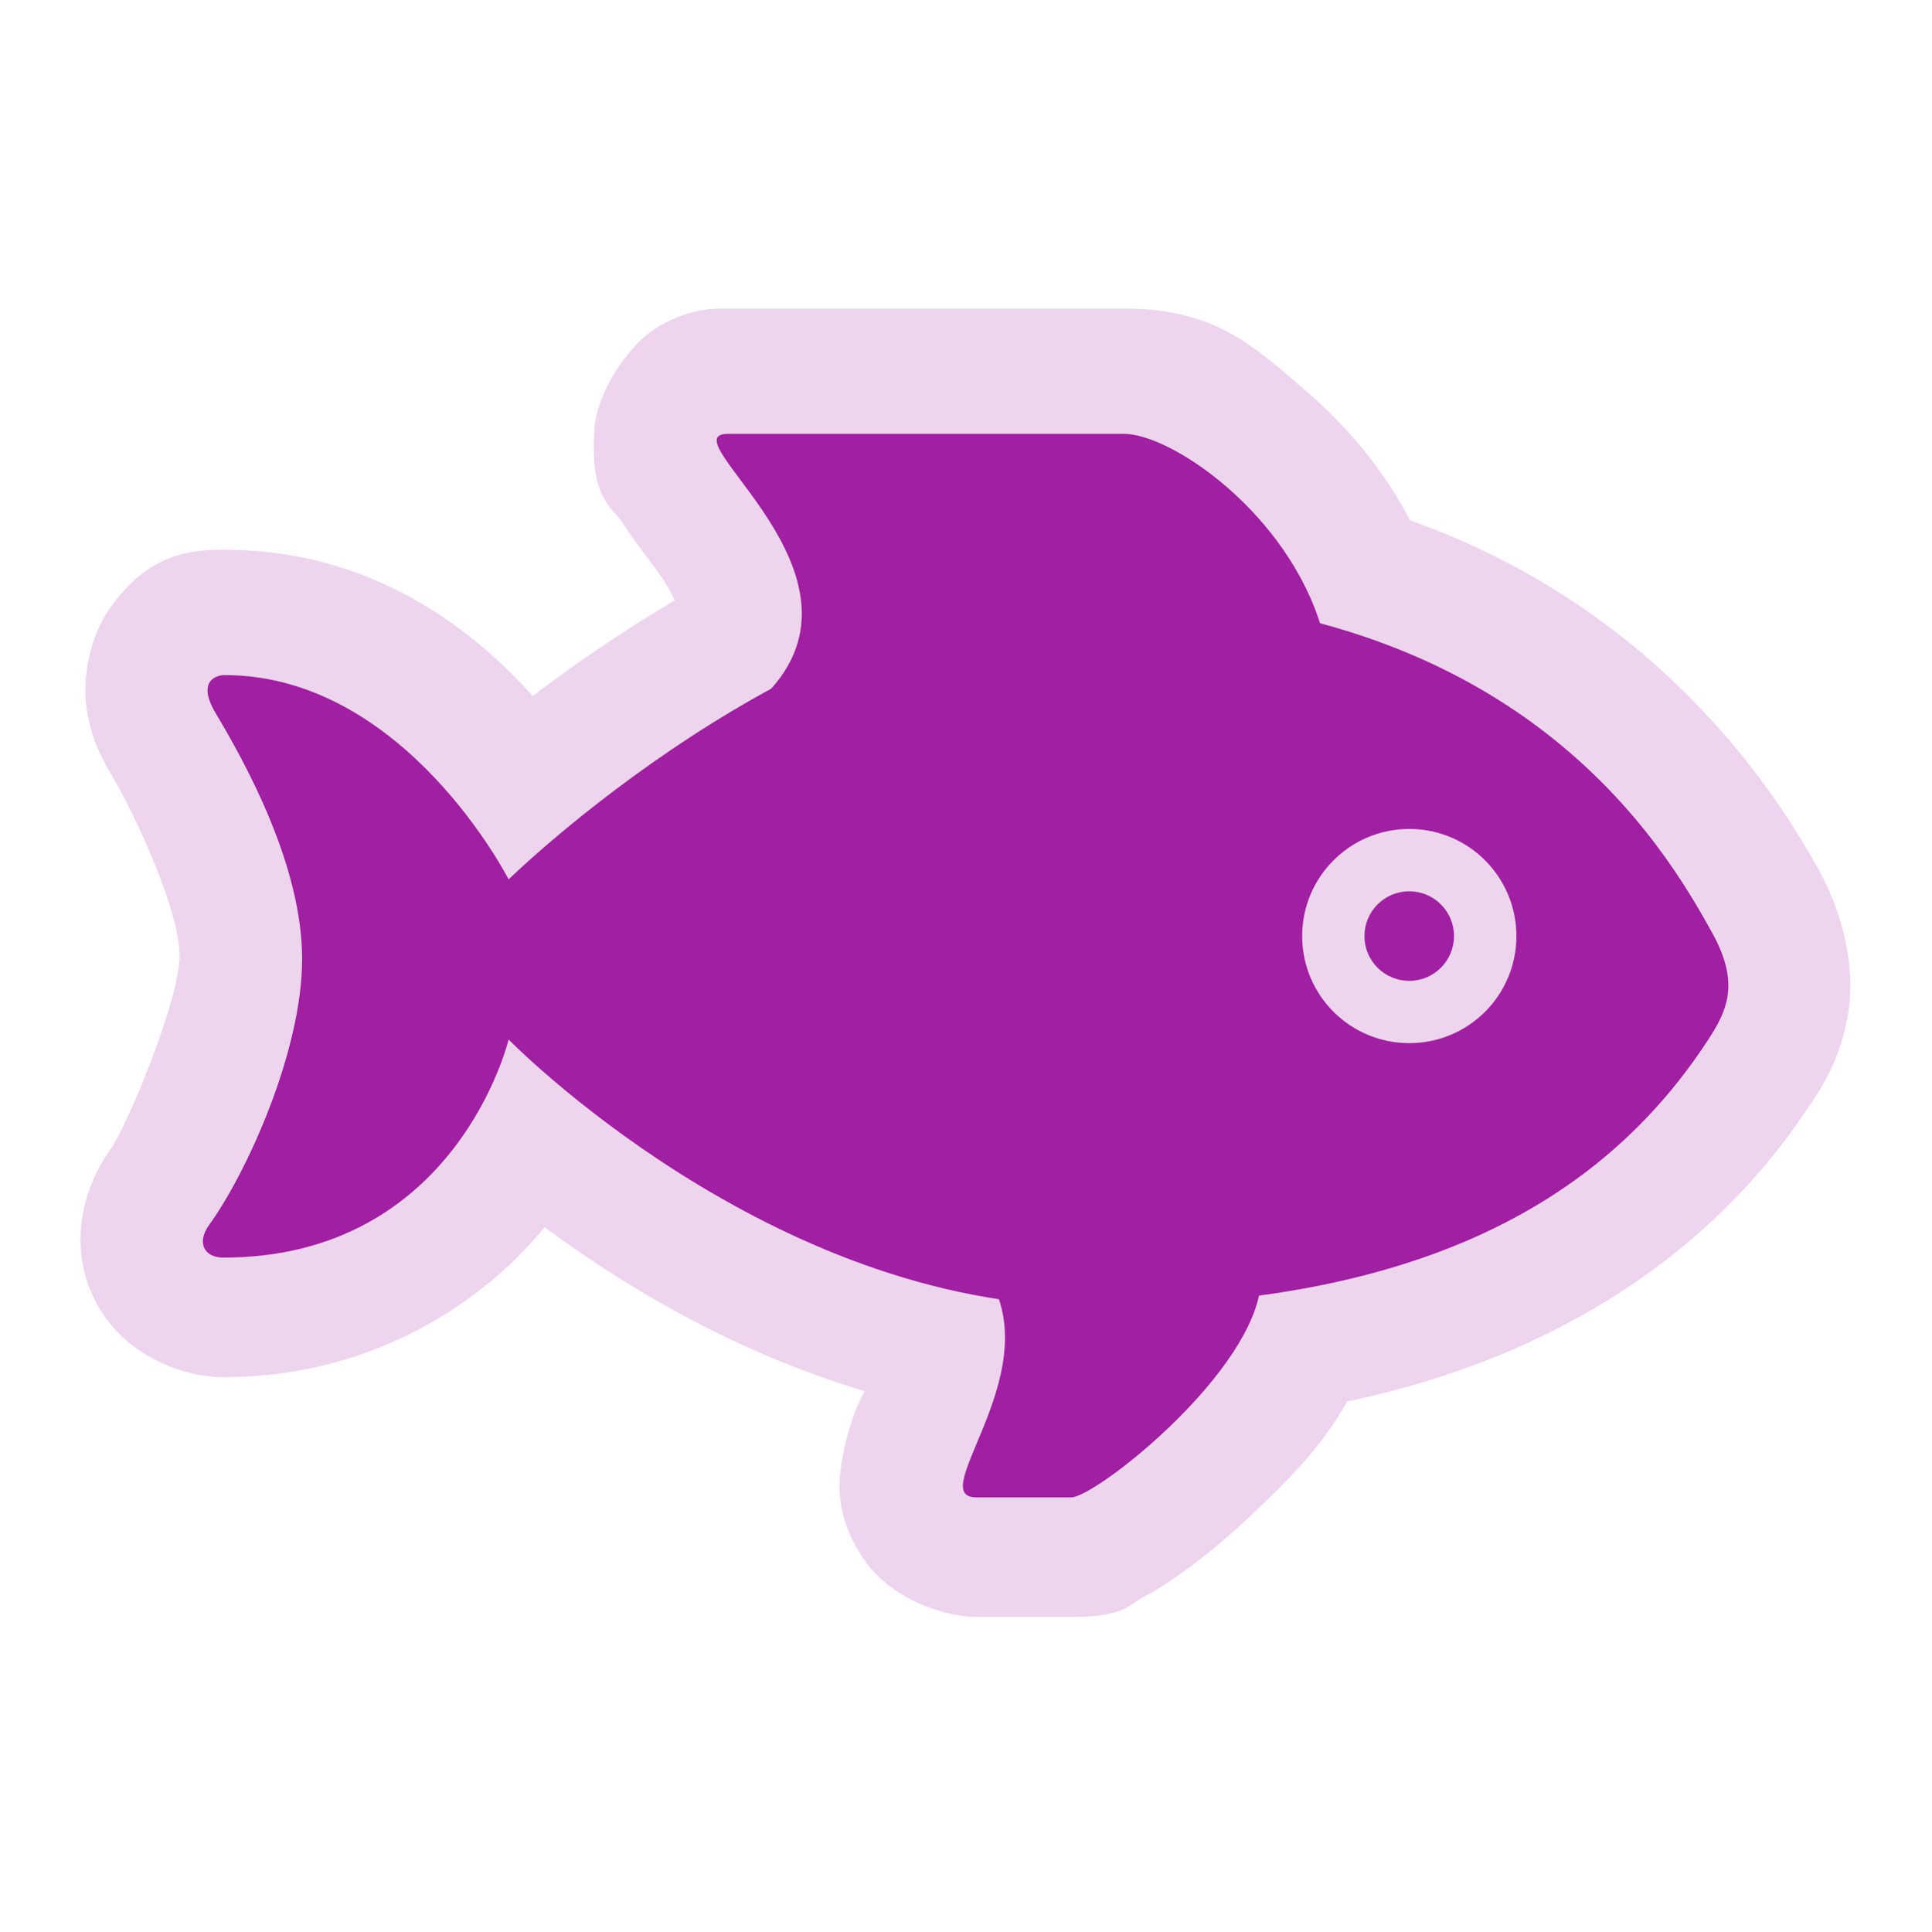
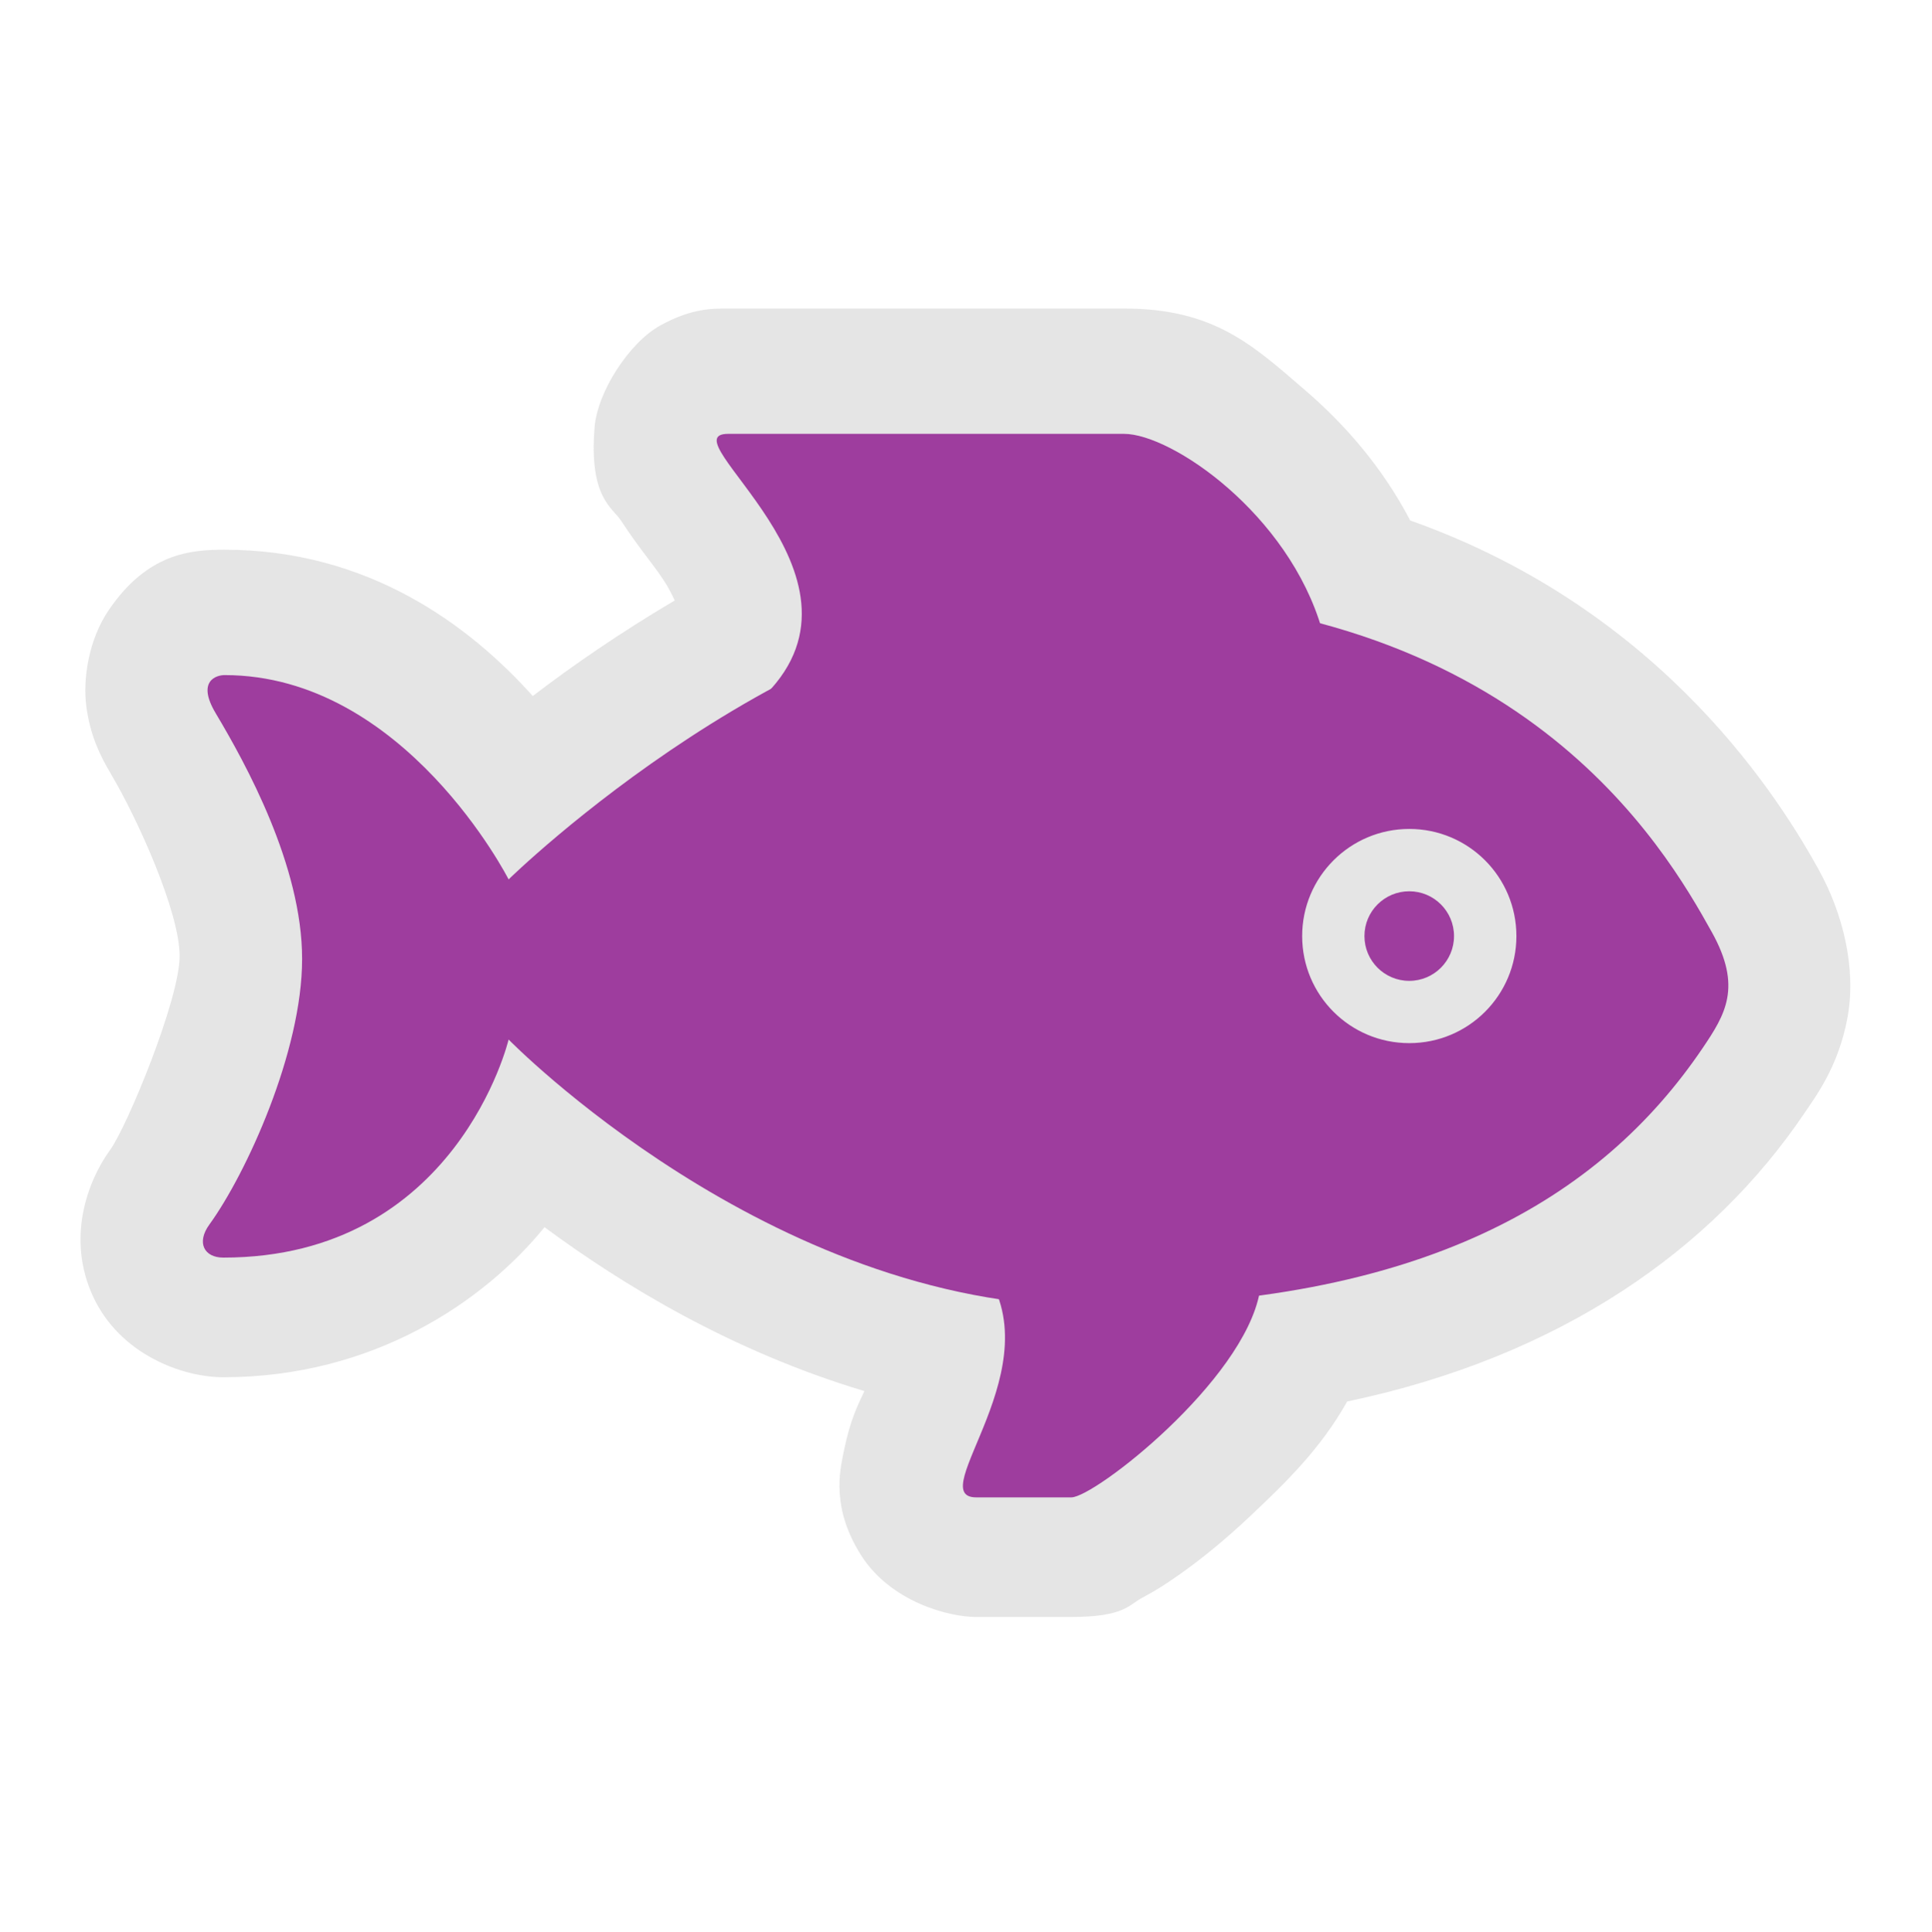
<svg xmlns="http://www.w3.org/2000/svg" width="580" height="580" id="svg2" version="1.1">
  <defs id="defs13">
    </defs>
  <path style="fill:#930093;color:#000000;fill-opacity:1;fill-rule:nonzero;stroke:none;stroke-width:1;marker:none;visibility:visible;display:inline;overflow:visible;enable-background:accumulate" d="m 90.729,287.995 c 0,27.895 -16.804,64.538 -27.859,79.781 -3.957,5.465 -1.526,9.919 4.188,9.919 70.128,0 85.69,-65.496 85.69,-65.496 0,0 78.202,80.1 174.663,80.1 99.691,0 153.298,-32.225 183.961,-77.563 6.814,-10.079 11.907,-18.33 2.733,-34.798 -14.125,-25.411 -57.706,-101.235 -186.694,-101.235 -87.553,0 -174.663,85.406 -174.663,85.406 0,0 -31.196,-61.362 -85.317,-61.362 -2.289,0 -8.518,1.615 -2.662,11.445 9.014,15.119 25.961,45.764 25.961,73.801 z m 300.35,-6.867 c 0,-17.745 14.373,-32.172 32.171,-32.172 17.798,0 32.171,14.427 32.171,32.172 0,17.745 -14.373,32.154 -32.171,32.154 -17.798,0 -32.171,-14.391 -32.171,-32.154 z" id="path3" />
  <path style="fill:#930093;color:#000000;fill-opacity:1;fill-rule:nonzero;stroke:none;stroke-width:1;marker:none;visibility:visible;display:inline;overflow:visible;enable-background:accumulate" d="m 397.006,189.014 c -10.061,-34.709 -45.143,-58.718 -59.445,-58.718 -28.126,0 -100.081,0 -118.873,0 -18.792,0 47.024,42.162 11.286,78.273 -27.079,27.363 177.112,15.154 167.033,-19.555 z" id="path5" />
  <circle transform="matrix(17.74489,0,0,17.74489,59.46298,59.31637)" style="fill:#930093;color:#000000;fill-opacity:1;fill-rule:nonzero;stroke:none;stroke-width:0.056;marker:none;visibility:visible;display:inline;overflow:visible;enable-background:accumulate" cx="20.5" cy="12.5" r="0.758" id="circle7" />
  <path style="fill:#930093;color:#000000;fill-opacity:1;fill-rule:nonzero;stroke:none;stroke-width:1;marker:none;visibility:visible;display:inline;overflow:visible;enable-background:accumulate" d="m 378.321,388.112 c -4.915,26.742 -49.597,61.593 -56.571,61.593 -13.681,0 -19.395,0 -28.552,0 -16.361,0 24.115,-39.678 1.668,-69.081 -15.083,-19.715 88.334,-19.235 83.454,7.488 z" id="path9" />
-   <path style="opacity:0.288;color:#000000;fill:#c26cc2;fill-opacity:1;fill-rule:nonzero;stroke:none;stroke-width:1;marker:none;visibility:visible;display:inline;overflow:visible;enable-background:accumulate" id="path4036" d="m 218.656,92.656 c -4.541,0 -10.878,-0.14 -20.312,5.062 -9.434,5.203 -18.928,19.991 -19.781,30.594 -1.707,21.205 5.335,24.025 8,28.125 5.33,8.199 9.544,12.895 12.844,17.969 1.501,2.307 2.476,4.304 3.219,5.938 -16.39,9.675 -30.834,19.663 -42.625,28.688 -19.167,-21.381 -49.486,-43.938 -92.594,-43.938 -9.915,0 -23.059,0.869 -34.812,18.219 -5.877,8.675 -7.791,20.403 -6.656,28.938 1.135,8.534 4.06,14.603 7.219,19.906 a 36.771,36.771 0 0 0 0,0.031 c 8.214,13.777 20.781,41.723 20.781,54.938 0,13.115 -15.825,51.267 -20.844,58.188 a 36.771,36.771 0 0 0 -0.031,0.031 c -6.869,9.488 -13.126,26.586 -5.156,43.938 7.969,17.351 26.676,24.344 39.125,24.344 45.157,0 78.414,-22.802 96.5,-45.062 23.276,17.197 55.99,37.203 96.062,49.219 -1.947,4.206 -4.249,8.477 -6.25,18.406 -1.173,5.822 -3.643,16.632 5.125,30.688 8.768,14.055 26.241,18.75 34.719,18.75 l 28.531,0 c 15.985,0 17.372,-3.692 21.281,-5.75 3.91,-2.058 7.213,-4.196 10.688,-6.625 6.95,-4.858 14.325,-10.861 21.875,-18 10.091,-9.541 20.99,-19.942 29.031,-34.344 64.411,-13.502 109.809,-45.909 137.219,-86.438 3.621,-5.356 10.38,-14.286 13.062,-28.969 2.681,-14.674 -1.397,-31.24 -8.656,-44.281 -0.003,-0.006 0.003,-0.025 0,-0.031 C 535.37,241.673 500.418,183.51 423.531,156.312 415.122,140.221 403.785,127.361 392.188,117.375 376.374,103.759 364.77,92.656 337.531,92.656 l -118.875,0 z" />
+   <path style="opacity:0.343;color:#000000;fill:#b4b4b4;fill-opacity:1;fill-rule:nonzero;stroke:none;stroke-width:1;marker:none;visibility:visible;display:inline;overflow:visible;enable-background:accumulate" id="path4036" d="m 218.656,92.656 c -4.541,0 -10.878,-0.14 -20.312,5.062 -9.434,5.203 -18.928,19.991 -19.781,30.594 -1.707,21.205 5.335,24.025 8,28.125 5.33,8.199 9.544,12.895 12.844,17.969 1.501,2.307 2.476,4.304 3.219,5.938 -16.39,9.675 -30.834,19.663 -42.625,28.688 -19.167,-21.381 -49.486,-43.938 -92.594,-43.938 -9.915,0 -23.059,0.869 -34.812,18.219 -5.877,8.675 -7.791,20.403 -6.656,28.938 1.135,8.534 4.06,14.603 7.219,19.906 a 36.771,36.771 0 0 0 0,0.031 c 8.214,13.777 20.781,41.723 20.781,54.938 0,13.115 -15.825,51.267 -20.844,58.188 a 36.771,36.771 0 0 0 -0.031,0.031 c -6.869,9.488 -13.126,26.586 -5.156,43.938 7.969,17.351 26.676,24.344 39.125,24.344 45.157,0 78.414,-22.802 96.5,-45.062 23.276,17.197 55.99,37.203 96.062,49.219 -1.947,4.206 -4.249,8.477 -6.25,18.406 -1.173,5.822 -3.643,16.632 5.125,30.688 8.768,14.055 26.241,18.75 34.719,18.75 l 28.531,0 c 15.985,0 17.372,-3.692 21.281,-5.75 3.91,-2.058 7.213,-4.196 10.688,-6.625 6.95,-4.858 14.325,-10.861 21.875,-18 10.091,-9.541 20.99,-19.942 29.031,-34.344 64.411,-13.502 109.809,-45.909 137.219,-86.438 3.621,-5.356 10.38,-14.286 13.062,-28.969 2.681,-14.674 -1.397,-31.24 -8.656,-44.281 -0.003,-0.006 0.003,-0.025 0,-0.031 C 535.37,241.673 500.418,183.51 423.531,156.312 415.122,140.221 403.785,127.361 392.188,117.375 376.374,103.759 364.77,92.656 337.531,92.656 l -118.875,0 z" />
</svg>
